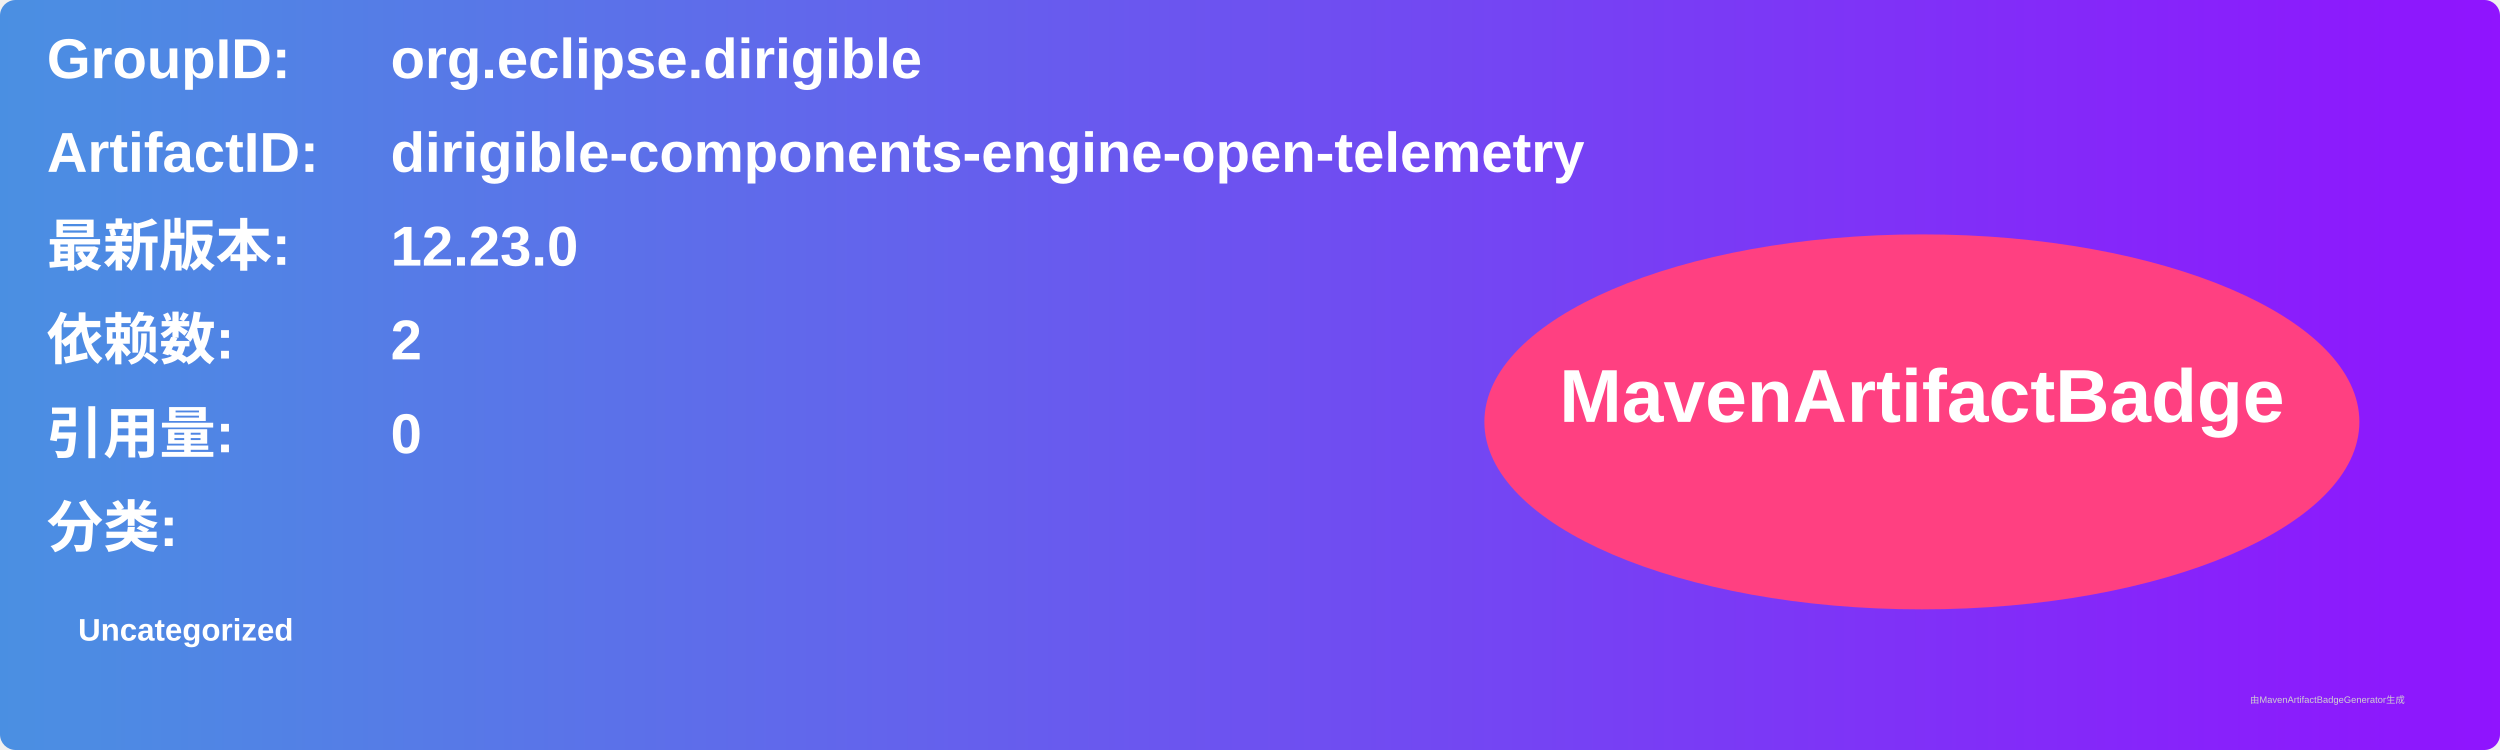
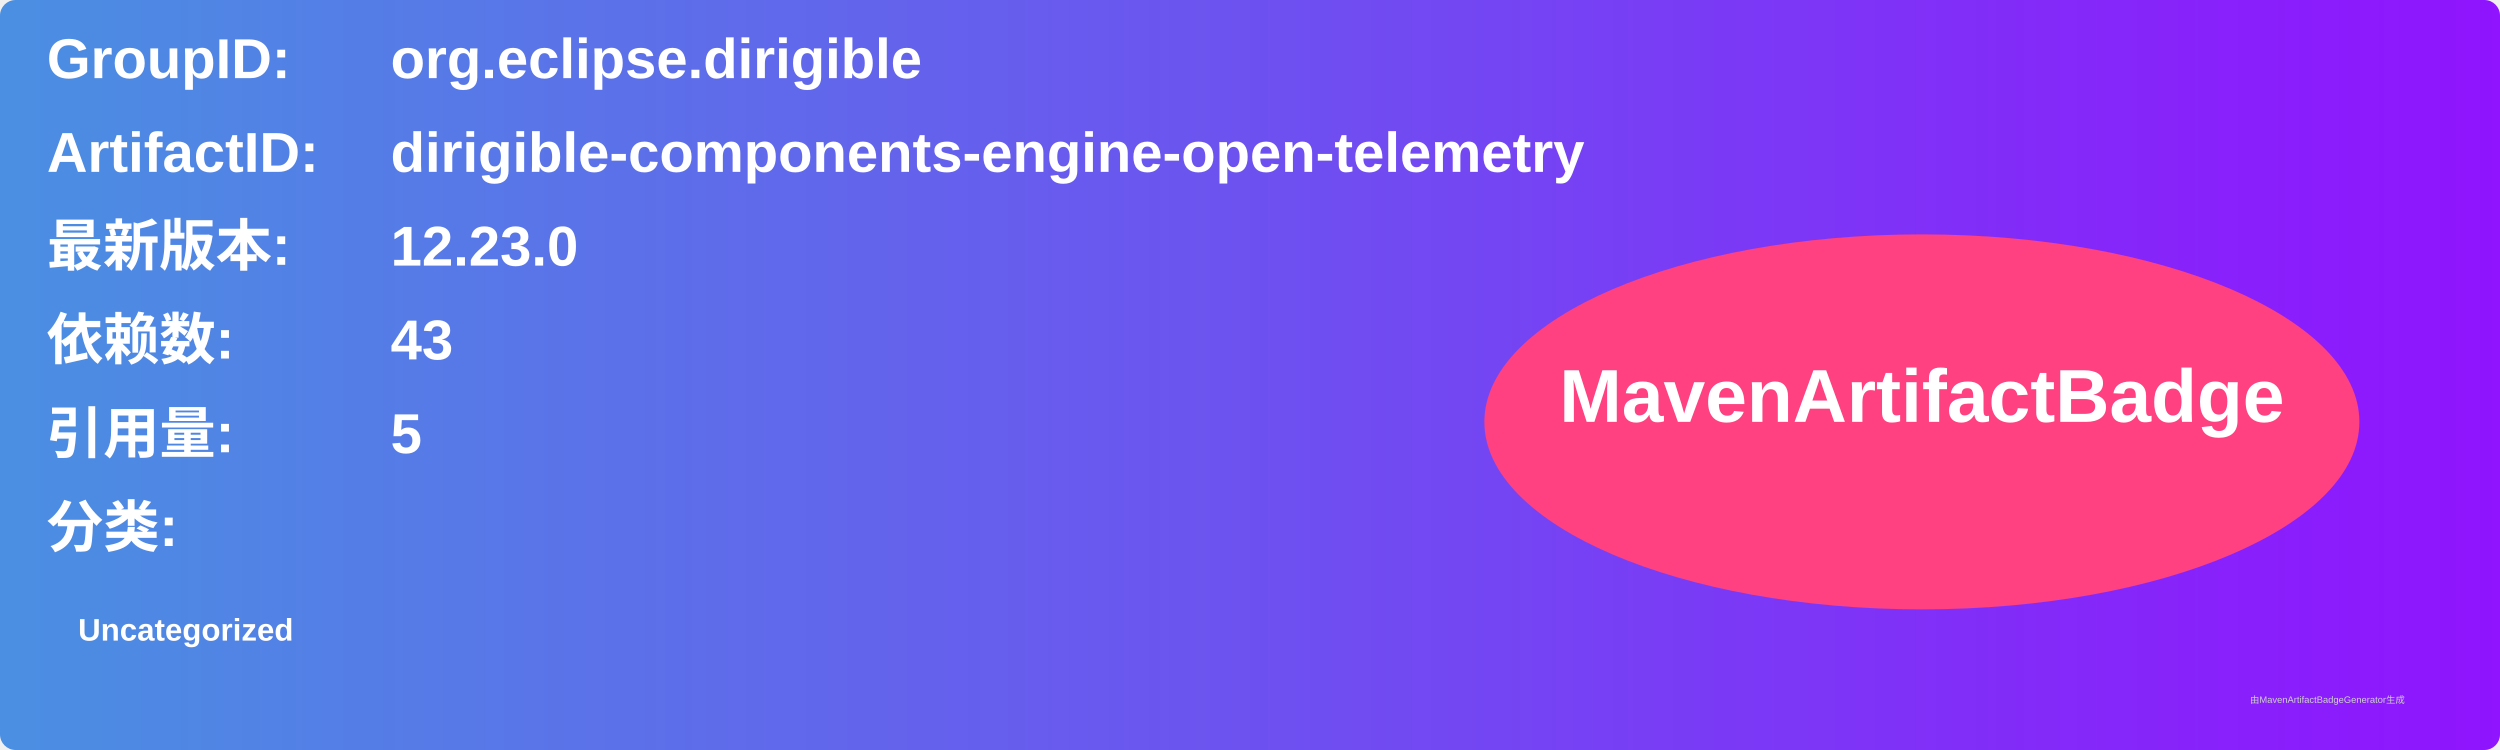
<svg xmlns="http://www.w3.org/2000/svg" width="800" height="240" viewBox="0 0 800 240">
  <linearGradient id="grad" x1="0%" y1="0%" x2="100%" y2="0%">
    <stop offset="0%" stop-color="#4a90e2" />
    <stop offset="100%" stop-color="#9013fe" />
  </linearGradient>
  <rect width="100%" height="100%" rx="5" ry="5" fill="url(#grad)" />
  <g transform="translate(15, 15)">
    <text x="0" y="10" font-family="Arial" font-size="18" fill="white" font-weight="bold" width="260">GroupID:</text>
    <text x="110" y="10" font-family="Arial" font-size="18" fill="white" font-weight="bold" width="460">org.eclipse.dirigible</text>
    <text x="0" y="40" font-family="Arial" font-size="18" fill="white" font-weight="bold" width="260">ArtifactID:</text>
    <text x="110" y="40" font-family="Arial" font-size="18" fill="white" font-weight="bold" width="460">dirigible-components-engine-open-telemetry</text>
    <text x="0" y="70" font-family="Arial" font-size="18" fill="white" font-weight="bold">最新版本:</text>
    <text x="110" y="70" font-family="Arial" font-size="18" fill="white" font-weight="bold">
      <tspan font-weight="bold">12.23.0</tspan>
    </text>
    <text x="0" y="100" font-family="Arial" font-size="18" fill="white" font-weight="bold">依赖数: </text>
    <text x="110" y="100" font-family="Arial" font-size="18" fill="white">
-       <tspan font-weight="bold">2</tspan>
+       <tspan font-weight="bold">43</tspan>
    </text>
    <text x="0" y="130" font-family="Arial" font-size="18" fill="white" font-weight="bold">引用量: </text>
    <text x="110" y="130" font-family="Arial" font-size="18" fill="white">
-       <tspan font-weight="bold">0</tspan>
+       <tspan font-weight="bold">5</tspan>
    </text>
    <text x="0" y="160" font-family="Arial" font-size="18" fill="white" font-weight="bold">分类:</text>
    <text x="10" y="190" font-family="Arial" font-size="10" fill="white">
      <tspan font-weight="bold">Uncategorized</tspan>
    </text>
    <ellipse cx="600" cy="120" rx="140" ry="60" fill="#ff4081" />
    <text x="600" y="120" text-anchor="middle" font-family="Arial" font-size="24" fill="white" font-weight="bold">MavenArtifactBadge</text>
  </g>
  <text x="720" y="225" font-family="Arial" font-size="3" fill="#d0d0d0">由MavenArtifactBadgeGenerator生成</text>
</svg>
